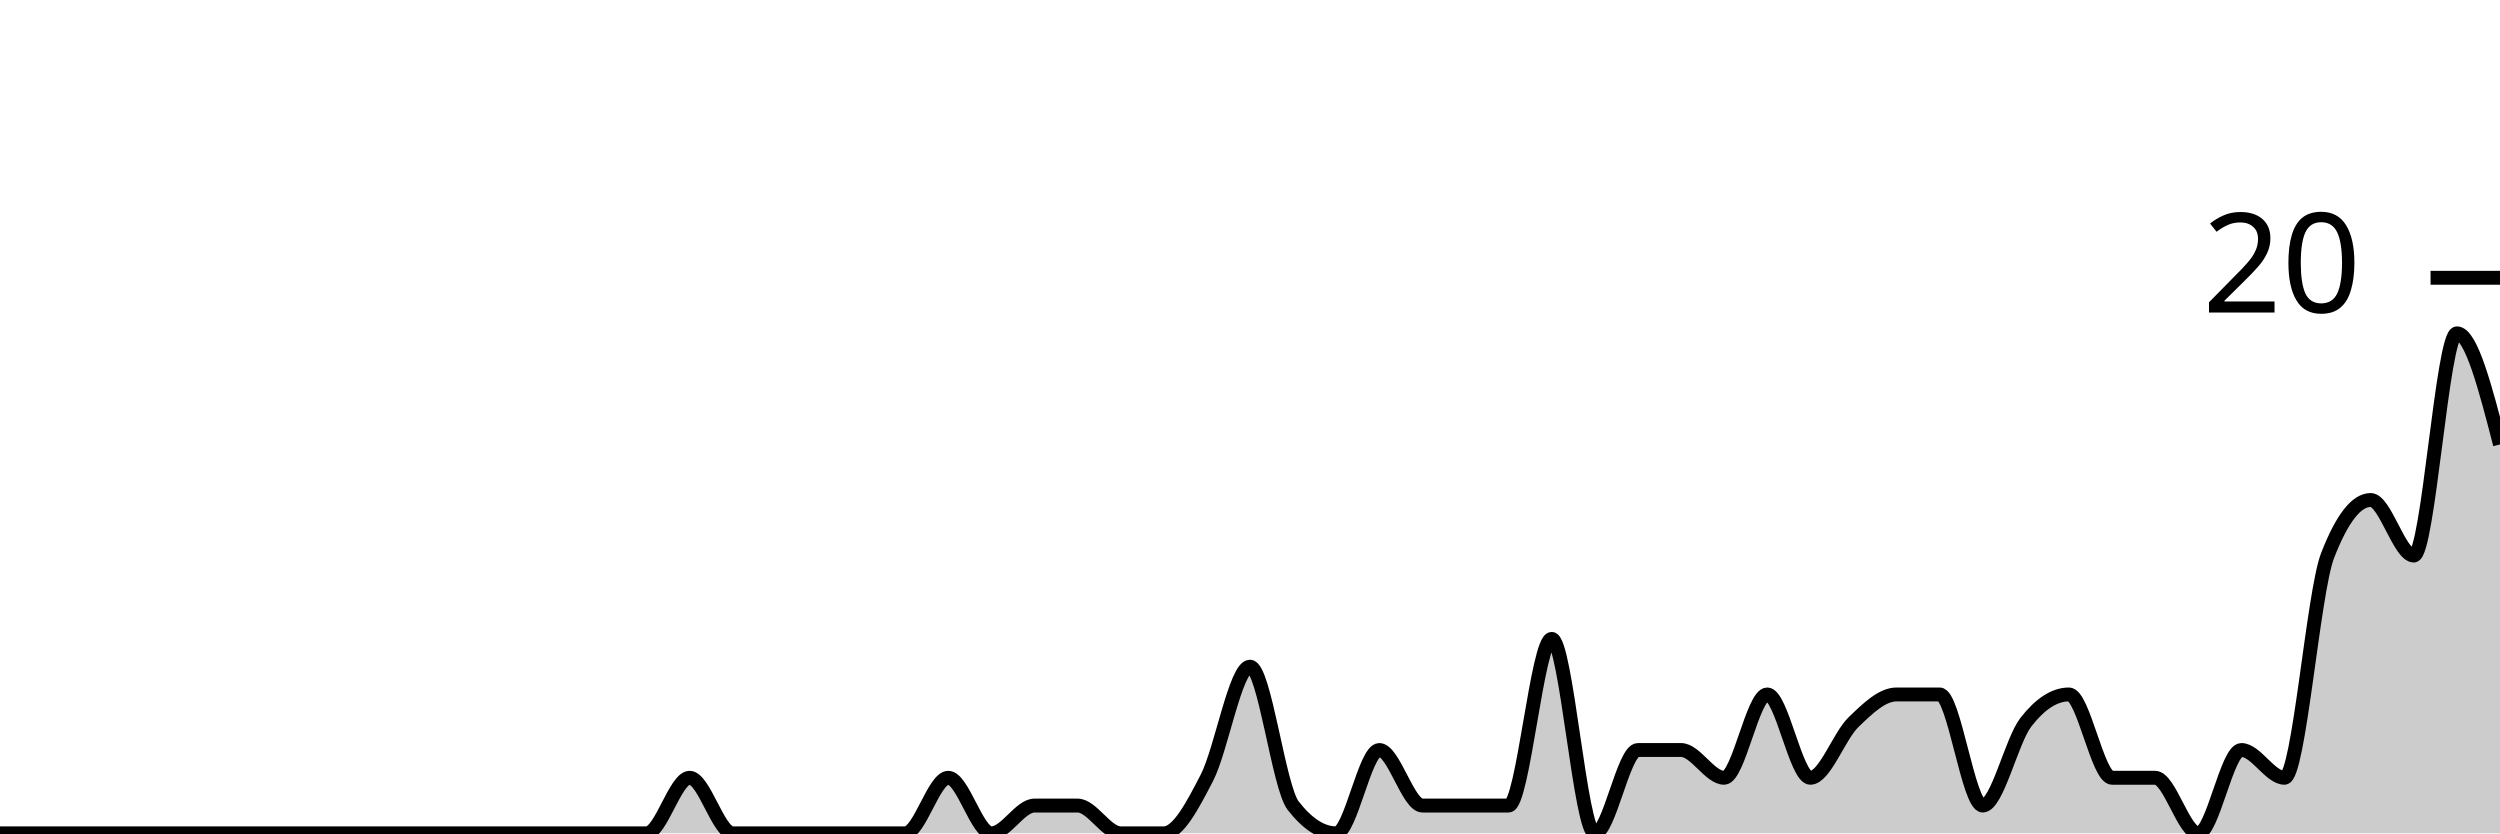
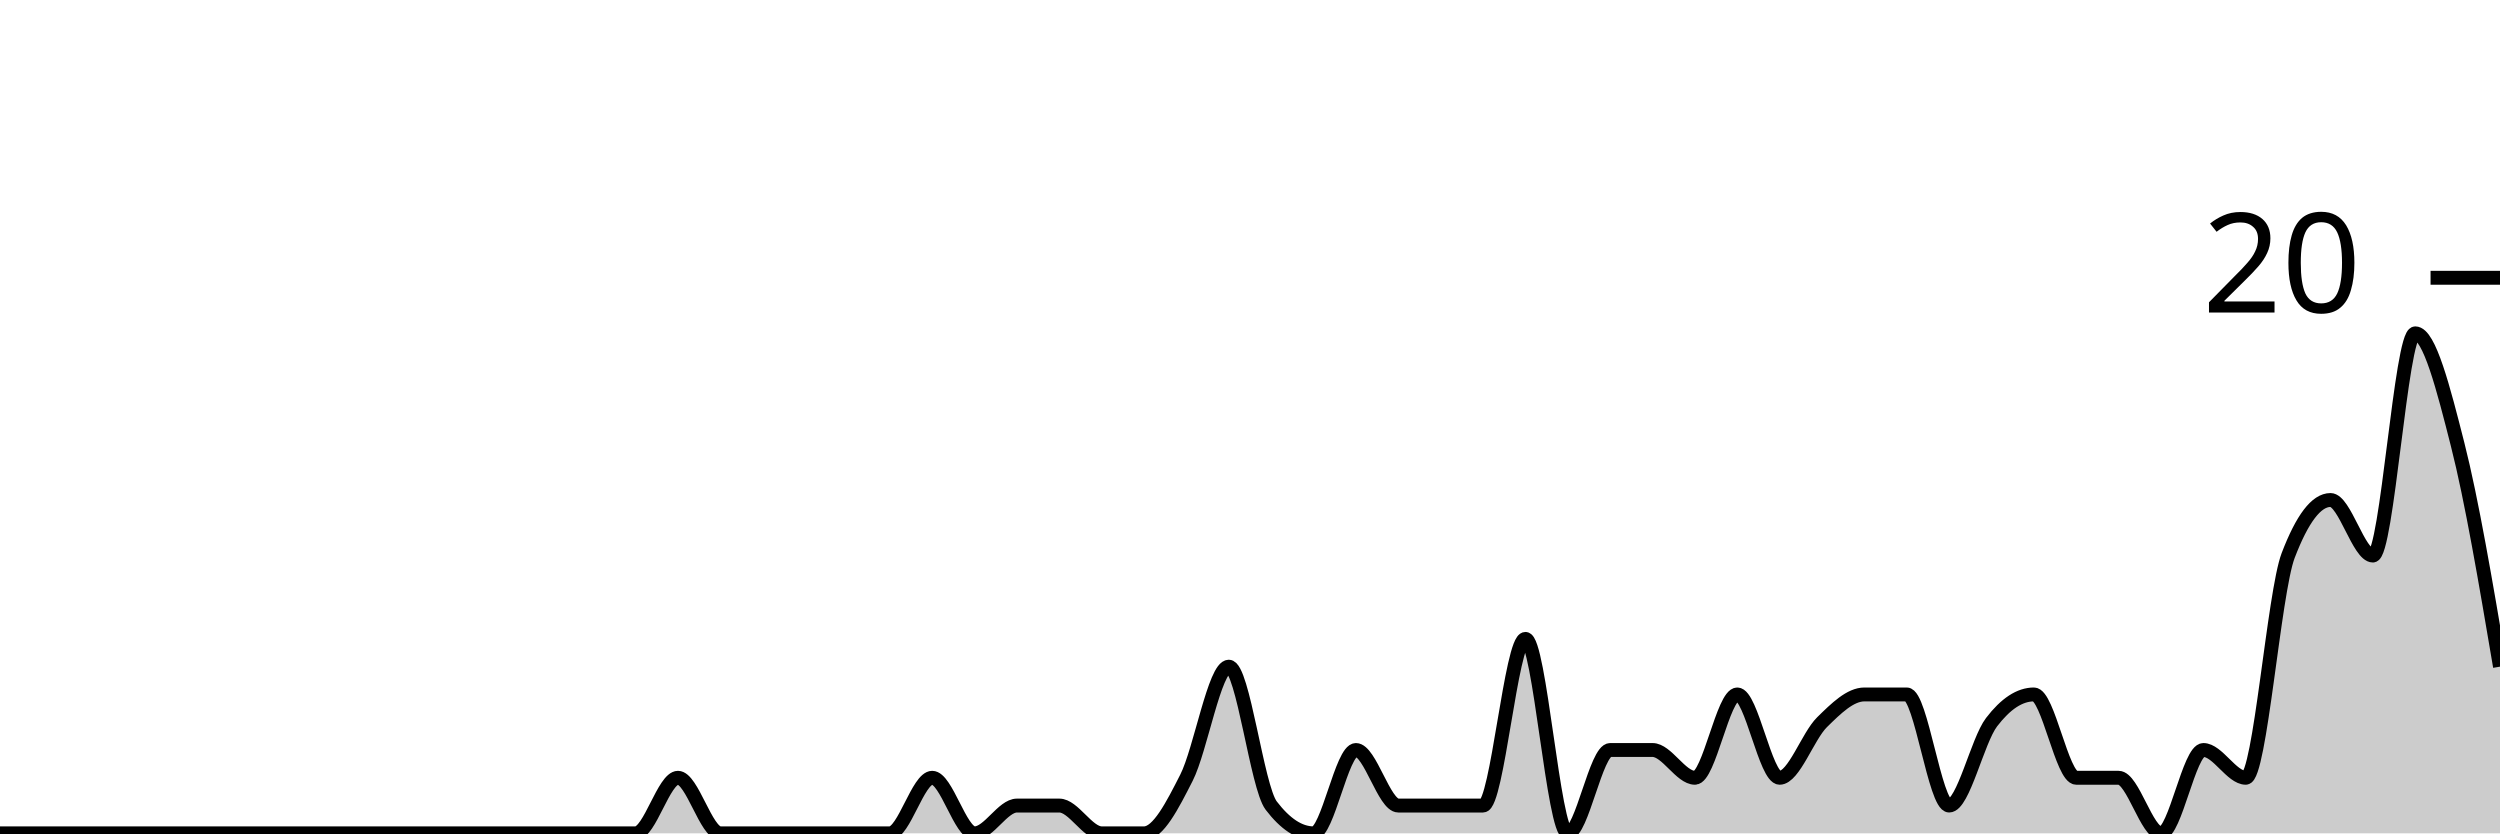
<svg xmlns="http://www.w3.org/2000/svg" viewBox="0 0 180 60">
  <g transform="translate(0,20)">
-     <path class="area" fill="rgba(0, 0, 0, 0.2)" d="M0,40C1.034,40,2.069,40,3.103,40C4.138,40,5.172,40,6.207,40C7.241,40,8.276,40,9.31,40C10.345,40,11.379,40,12.414,40C13.448,40,14.483,40,15.517,40C16.552,40,17.586,40,18.621,40C19.655,40,20.69,40,21.724,40C22.759,40,23.793,40,24.828,40C25.862,40,26.897,40,27.931,40C28.966,40,30,40,31.034,40C32.069,40,33.103,40,34.138,40C35.172,40,36.207,40,37.241,40C38.276,40,39.31,40,40.345,40C41.379,40,42.414,40,43.448,40C44.483,40,45.517,40,46.552,40C47.586,40,48.621,36,49.655,36C50.69,36,51.724,40,52.759,40C53.793,40,54.828,40,55.862,40C56.897,40,57.931,40,58.966,40C60,40,61.034,40,62.069,40C63.103,40,64.138,40,65.172,40C66.207,40,67.241,36,68.276,36C69.31,36,70.345,40,71.379,40C72.414,40,73.448,38,74.483,38C75.517,38,76.552,38,77.586,38C78.621,38,79.655,40,80.69,40C81.724,40,82.759,40,83.793,40C84.828,40,85.862,38,86.897,36C87.931,34,88.966,28,90,28C91.034,28,92.069,36.667,93.103,38C94.138,39.333,95.172,40,96.207,40C97.241,40,98.276,34,99.31,34C100.345,34,101.379,38,102.414,38C103.448,38,104.483,38,105.517,38C106.552,38,107.586,38,108.621,38C109.655,38,110.69,26,111.724,26C112.759,26,113.793,40,114.828,40C115.862,40,116.897,34,117.931,34C118.966,34,120,34,121.034,34C122.069,34,123.103,36,124.138,36C125.172,36,126.207,30,127.241,30C128.276,30,129.31,36,130.345,36C131.379,36,132.414,33,133.448,32C134.483,31,135.517,30,136.552,30C137.586,30,138.621,30,139.655,30C140.69,30,141.724,38,142.759,38C143.793,38,144.828,33.333,145.862,32C146.897,30.667,147.931,30,148.966,30C150,30,151.034,36,152.069,36C153.103,36,154.138,36,155.172,36C156.207,36,157.241,40,158.276,40C159.31,40,160.345,34,161.379,34C162.414,34,163.448,36,164.483,36C165.517,36,166.552,22.667,167.586,20C168.621,17.333,169.655,16,170.69,16C171.724,16,172.759,20,173.793,20C174.828,20,175.862,4,176.897,4C177.931,4,178.966,8,180,12L180,40C178.966,40,177.931,40,176.897,40C175.862,40,174.828,40,173.793,40C172.759,40,171.724,40,170.69,40C169.655,40,168.621,40,167.586,40C166.552,40,165.517,40,164.483,40C163.448,40,162.414,40,161.379,40C160.345,40,159.31,40,158.276,40C157.241,40,156.207,40,155.172,40C154.138,40,153.103,40,152.069,40C151.034,40,150,40,148.966,40C147.931,40,146.897,40,145.862,40C144.828,40,143.793,40,142.759,40C141.724,40,140.69,40,139.655,40C138.621,40,137.586,40,136.552,40C135.517,40,134.483,40,133.448,40C132.414,40,131.379,40,130.345,40C129.31,40,128.276,40,127.241,40C126.207,40,125.172,40,124.138,40C123.103,40,122.069,40,121.034,40C120,40,118.966,40,117.931,40C116.897,40,115.862,40,114.828,40C113.793,40,112.759,40,111.724,40C110.69,40,109.655,40,108.621,40C107.586,40,106.552,40,105.517,40C104.483,40,103.448,40,102.414,40C101.379,40,100.345,40,99.31,40C98.276,40,97.241,40,96.207,40C95.172,40,94.138,40,93.103,40C92.069,40,91.034,40,90,40C88.966,40,87.931,40,86.897,40C85.862,40,84.828,40,83.793,40C82.759,40,81.724,40,80.69,40C79.655,40,78.621,40,77.586,40C76.552,40,75.517,40,74.483,40C73.448,40,72.414,40,71.379,40C70.345,40,69.31,40,68.276,40C67.241,40,66.207,40,65.172,40C64.138,40,63.103,40,62.069,40C61.034,40,60,40,58.966,40C57.931,40,56.897,40,55.862,40C54.828,40,53.793,40,52.759,40C51.724,40,50.69,40,49.655,40C48.621,40,47.586,40,46.552,40C45.517,40,44.483,40,43.448,40C42.414,40,41.379,40,40.345,40C39.31,40,38.276,40,37.241,40C36.207,40,35.172,40,34.138,40C33.103,40,32.069,40,31.034,40C30,40,28.966,40,27.931,40C26.897,40,25.862,40,24.828,40C23.793,40,22.759,40,21.724,40C20.69,40,19.655,40,18.621,40C17.586,40,16.552,40,15.517,40C14.483,40,13.448,40,12.414,40C11.379,40,10.345,40,9.31,40C8.276,40,7.241,40,6.207,40C5.172,40,4.138,40,3.103,40C2.069,40,1.034,40,0,40Z" />
-     <path class="line" stroke="black" fill="none" d="M0,40C1.034,40,2.069,40,3.103,40C4.138,40,5.172,40,6.207,40C7.241,40,8.276,40,9.31,40C10.345,40,11.379,40,12.414,40C13.448,40,14.483,40,15.517,40C16.552,40,17.586,40,18.621,40C19.655,40,20.69,40,21.724,40C22.759,40,23.793,40,24.828,40C25.862,40,26.897,40,27.931,40C28.966,40,30,40,31.034,40C32.069,40,33.103,40,34.138,40C35.172,40,36.207,40,37.241,40C38.276,40,39.31,40,40.345,40C41.379,40,42.414,40,43.448,40C44.483,40,45.517,40,46.552,40C47.586,40,48.621,36,49.655,36C50.69,36,51.724,40,52.759,40C53.793,40,54.828,40,55.862,40C56.897,40,57.931,40,58.966,40C60,40,61.034,40,62.069,40C63.103,40,64.138,40,65.172,40C66.207,40,67.241,36,68.276,36C69.31,36,70.345,40,71.379,40C72.414,40,73.448,38,74.483,38C75.517,38,76.552,38,77.586,38C78.621,38,79.655,40,80.69,40C81.724,40,82.759,40,83.793,40C84.828,40,85.862,38,86.897,36C87.931,34,88.966,28,90,28C91.034,28,92.069,36.667,93.103,38C94.138,39.333,95.172,40,96.207,40C97.241,40,98.276,34,99.31,34C100.345,34,101.379,38,102.414,38C103.448,38,104.483,38,105.517,38C106.552,38,107.586,38,108.621,38C109.655,38,110.69,26,111.724,26C112.759,26,113.793,40,114.828,40C115.862,40,116.897,34,117.931,34C118.966,34,120,34,121.034,34C122.069,34,123.103,36,124.138,36C125.172,36,126.207,30,127.241,30C128.276,30,129.31,36,130.345,36C131.379,36,132.414,33,133.448,32C134.483,31,135.517,30,136.552,30C137.586,30,138.621,30,139.655,30C140.69,30,141.724,38,142.759,38C143.793,38,144.828,33.333,145.862,32C146.897,30.667,147.931,30,148.966,30C150,30,151.034,36,152.069,36C153.103,36,154.138,36,155.172,36C156.207,36,157.241,40,158.276,40C159.31,40,160.345,34,161.379,34C162.414,34,163.448,36,164.483,36C165.517,36,166.552,22.667,167.586,20C168.621,17.333,169.655,16,170.69,16C171.724,16,172.759,20,173.793,20C174.828,20,175.862,4,176.897,4C177.931,4,178.966,8,180,12" />
+     <path class="area" fill="rgba(0, 0, 0, 0.2)" d="M0,40C1.017,40,2.034,40,3.051,40C4.068,40,5.085,40,6.102,40C7.119,40,8.136,40,9.153,40C10.169,40,11.186,40,12.203,40C13.22,40,14.237,40,15.254,40C16.271,40,17.288,40,18.305,40C19.322,40,20.339,40,21.356,40C22.373,40,23.39,40,24.407,40C25.424,40,26.441,40,27.458,40C28.475,40,29.492,40,30.508,40C31.525,40,32.542,40,33.559,40C34.576,40,35.593,40,36.61,40C37.627,40,38.644,40,39.661,40C40.678,40,41.695,40,42.712,40C43.729,40,44.746,40,45.763,40C46.78,40,47.797,36,48.814,36C49.831,36,50.847,40,51.864,40C52.881,40,53.898,40,54.915,40C55.932,40,56.949,40,57.966,40C58.983,40,60,40,61.017,40C62.034,40,63.051,40,64.068,40C65.085,40,66.102,36,67.119,36C68.136,36,69.153,40,70.169,40C71.186,40,72.203,38,73.22,38C74.237,38,75.254,38,76.271,38C77.288,38,78.305,40,79.322,40C80.339,40,81.356,40,82.373,40C83.39,40,84.407,38,85.424,36C86.441,34,87.458,28,88.475,28C89.492,28,90.508,36.667,91.525,38C92.542,39.333,93.559,40,94.576,40C95.593,40,96.61,34,97.627,34C98.644,34,99.661,38,100.678,38C101.695,38,102.712,38,103.729,38C104.746,38,105.763,38,106.78,38C107.797,38,108.814,26,109.831,26C110.847,26,111.864,40,112.881,40C113.898,40,114.915,34,115.932,34C116.949,34,117.966,34,118.983,34C120,34,121.017,36,122.034,36C123.051,36,124.068,30,125.085,30C126.102,30,127.119,36,128.136,36C129.153,36,130.169,33,131.186,32C132.203,31,133.22,30,134.237,30C135.254,30,136.271,30,137.288,30C138.305,30,139.322,38,140.339,38C141.356,38,142.373,33.333,143.39,32C144.407,30.667,145.424,30,146.441,30C147.458,30,148.475,36,149.492,36C150.508,36,151.525,36,152.542,36C153.559,36,154.576,40,155.593,40C156.61,40,157.627,34,158.644,34C159.661,34,160.678,36,161.695,36C162.712,36,163.729,22.667,164.746,20C165.763,17.333,166.78,16,167.797,16C168.814,16,169.831,20,170.847,20C171.864,20,172.881,4,173.898,4C174.915,4,175.932,8,176.949,12C177.966,16,178.983,22,180,28L180,40C178.983,40,177.966,40,176.949,40C175.932,40,174.915,40,173.898,40C172.881,40,171.864,40,170.847,40C169.831,40,168.814,40,167.797,40C166.78,40,165.763,40,164.746,40C163.729,40,162.712,40,161.695,40C160.678,40,159.661,40,158.644,40C157.627,40,156.61,40,155.593,40C154.576,40,153.559,40,152.542,40C151.525,40,150.508,40,149.492,40C148.475,40,147.458,40,146.441,40C145.424,40,144.407,40,143.39,40C142.373,40,141.356,40,140.339,40C139.322,40,138.305,40,137.288,40C136.271,40,135.254,40,134.237,40C133.22,40,132.203,40,131.186,40C130.169,40,129.153,40,128.136,40C127.119,40,126.102,40,125.085,40C124.068,40,123.051,40,122.034,40C121.017,40,120,40,118.983,40C117.966,40,116.949,40,115.932,40C114.915,40,113.898,40,112.881,40C111.864,40,110.847,40,109.831,40C108.814,40,107.797,40,106.78,40C105.763,40,104.746,40,103.729,40C102.712,40,101.695,40,100.678,40C99.661,40,98.644,40,97.627,40C96.61,40,95.593,40,94.576,40C93.559,40,92.542,40,91.525,40C90.508,40,89.492,40,88.475,40C87.458,40,86.441,40,85.424,40C84.407,40,83.39,40,82.373,40C81.356,40,80.339,40,79.322,40C78.305,40,77.288,40,76.271,40C75.254,40,74.237,40,73.22,40C72.203,40,71.186,40,70.169,40C69.153,40,68.136,40,67.119,40C66.102,40,65.085,40,64.068,40C63.051,40,62.034,40,61.017,40C60,40,58.983,40,57.966,40C56.949,40,55.932,40,54.915,40C53.898,40,52.881,40,51.864,40C50.847,40,49.831,40,48.814,40C47.797,40,46.78,40,45.763,40C44.746,40,43.729,40,42.712,40C41.695,40,40.678,40,39.661,40C38.644,40,37.627,40,36.61,40C35.593,40,34.576,40,33.559,40C32.542,40,31.525,40,30.508,40C29.492,40,28.475,40,27.458,40C26.441,40,25.424,40,24.407,40C23.39,40,22.373,40,21.356,40C20.339,40,19.322,40,18.305,40C17.288,40,16.271,40,15.254,40C14.237,40,13.22,40,12.203,40C11.186,40,10.169,40,9.153,40C8.136,40,7.119,40,6.102,40C5.085,40,4.068,40,3.051,40C2.034,40,1.017,40,0,40Z" />
+     <path class="line" stroke="black" fill="none" d="M0,40C1.017,40,2.034,40,3.051,40C4.068,40,5.085,40,6.102,40C7.119,40,8.136,40,9.153,40C10.169,40,11.186,40,12.203,40C13.22,40,14.237,40,15.254,40C16.271,40,17.288,40,18.305,40C19.322,40,20.339,40,21.356,40C22.373,40,23.39,40,24.407,40C25.424,40,26.441,40,27.458,40C28.475,40,29.492,40,30.508,40C31.525,40,32.542,40,33.559,40C34.576,40,35.593,40,36.61,40C37.627,40,38.644,40,39.661,40C40.678,40,41.695,40,42.712,40C43.729,40,44.746,40,45.763,40C46.78,40,47.797,36,48.814,36C49.831,36,50.847,40,51.864,40C52.881,40,53.898,40,54.915,40C55.932,40,56.949,40,57.966,40C58.983,40,60,40,61.017,40C62.034,40,63.051,40,64.068,40C65.085,40,66.102,36,67.119,36C68.136,36,69.153,40,70.169,40C71.186,40,72.203,38,73.22,38C74.237,38,75.254,38,76.271,38C77.288,38,78.305,40,79.322,40C80.339,40,81.356,40,82.373,40C83.39,40,84.407,38,85.424,36C86.441,34,87.458,28,88.475,28C89.492,28,90.508,36.667,91.525,38C92.542,39.333,93.559,40,94.576,40C95.593,40,96.61,34,97.627,34C98.644,34,99.661,38,100.678,38C101.695,38,102.712,38,103.729,38C104.746,38,105.763,38,106.78,38C107.797,38,108.814,26,109.831,26C110.847,26,111.864,40,112.881,40C113.898,40,114.915,34,115.932,34C116.949,34,117.966,34,118.983,34C120,34,121.017,36,122.034,36C123.051,36,124.068,30,125.085,30C126.102,30,127.119,36,128.136,36C129.153,36,130.169,33,131.186,32C132.203,31,133.22,30,134.237,30C135.254,30,136.271,30,137.288,30C138.305,30,139.322,38,140.339,38C141.356,38,142.373,33.333,143.39,32C144.407,30.667,145.424,30,146.441,30C147.458,30,148.475,36,149.492,36C150.508,36,151.525,36,152.542,36C153.559,36,154.576,40,155.593,40C156.61,40,157.627,34,158.644,34C159.661,34,160.678,36,161.695,36C162.712,36,163.729,22.667,164.746,20C165.763,17.333,166.78,16,167.797,16C168.814,16,169.831,20,170.847,20C171.864,20,172.881,4,173.898,4C174.915,4,175.932,8,176.949,12C177.966,16,178.983,22,180,28" />
    <path class="axis-ceiling" stroke-width="1" stroke="black" fill="none" d="M175,0L180,0" />
    <text class="axis-ceiling-label" font-family="sans-serif" text-anchor="end" font-size="10px" x="170" y="2.5">20</text>
  </g>
</svg>
